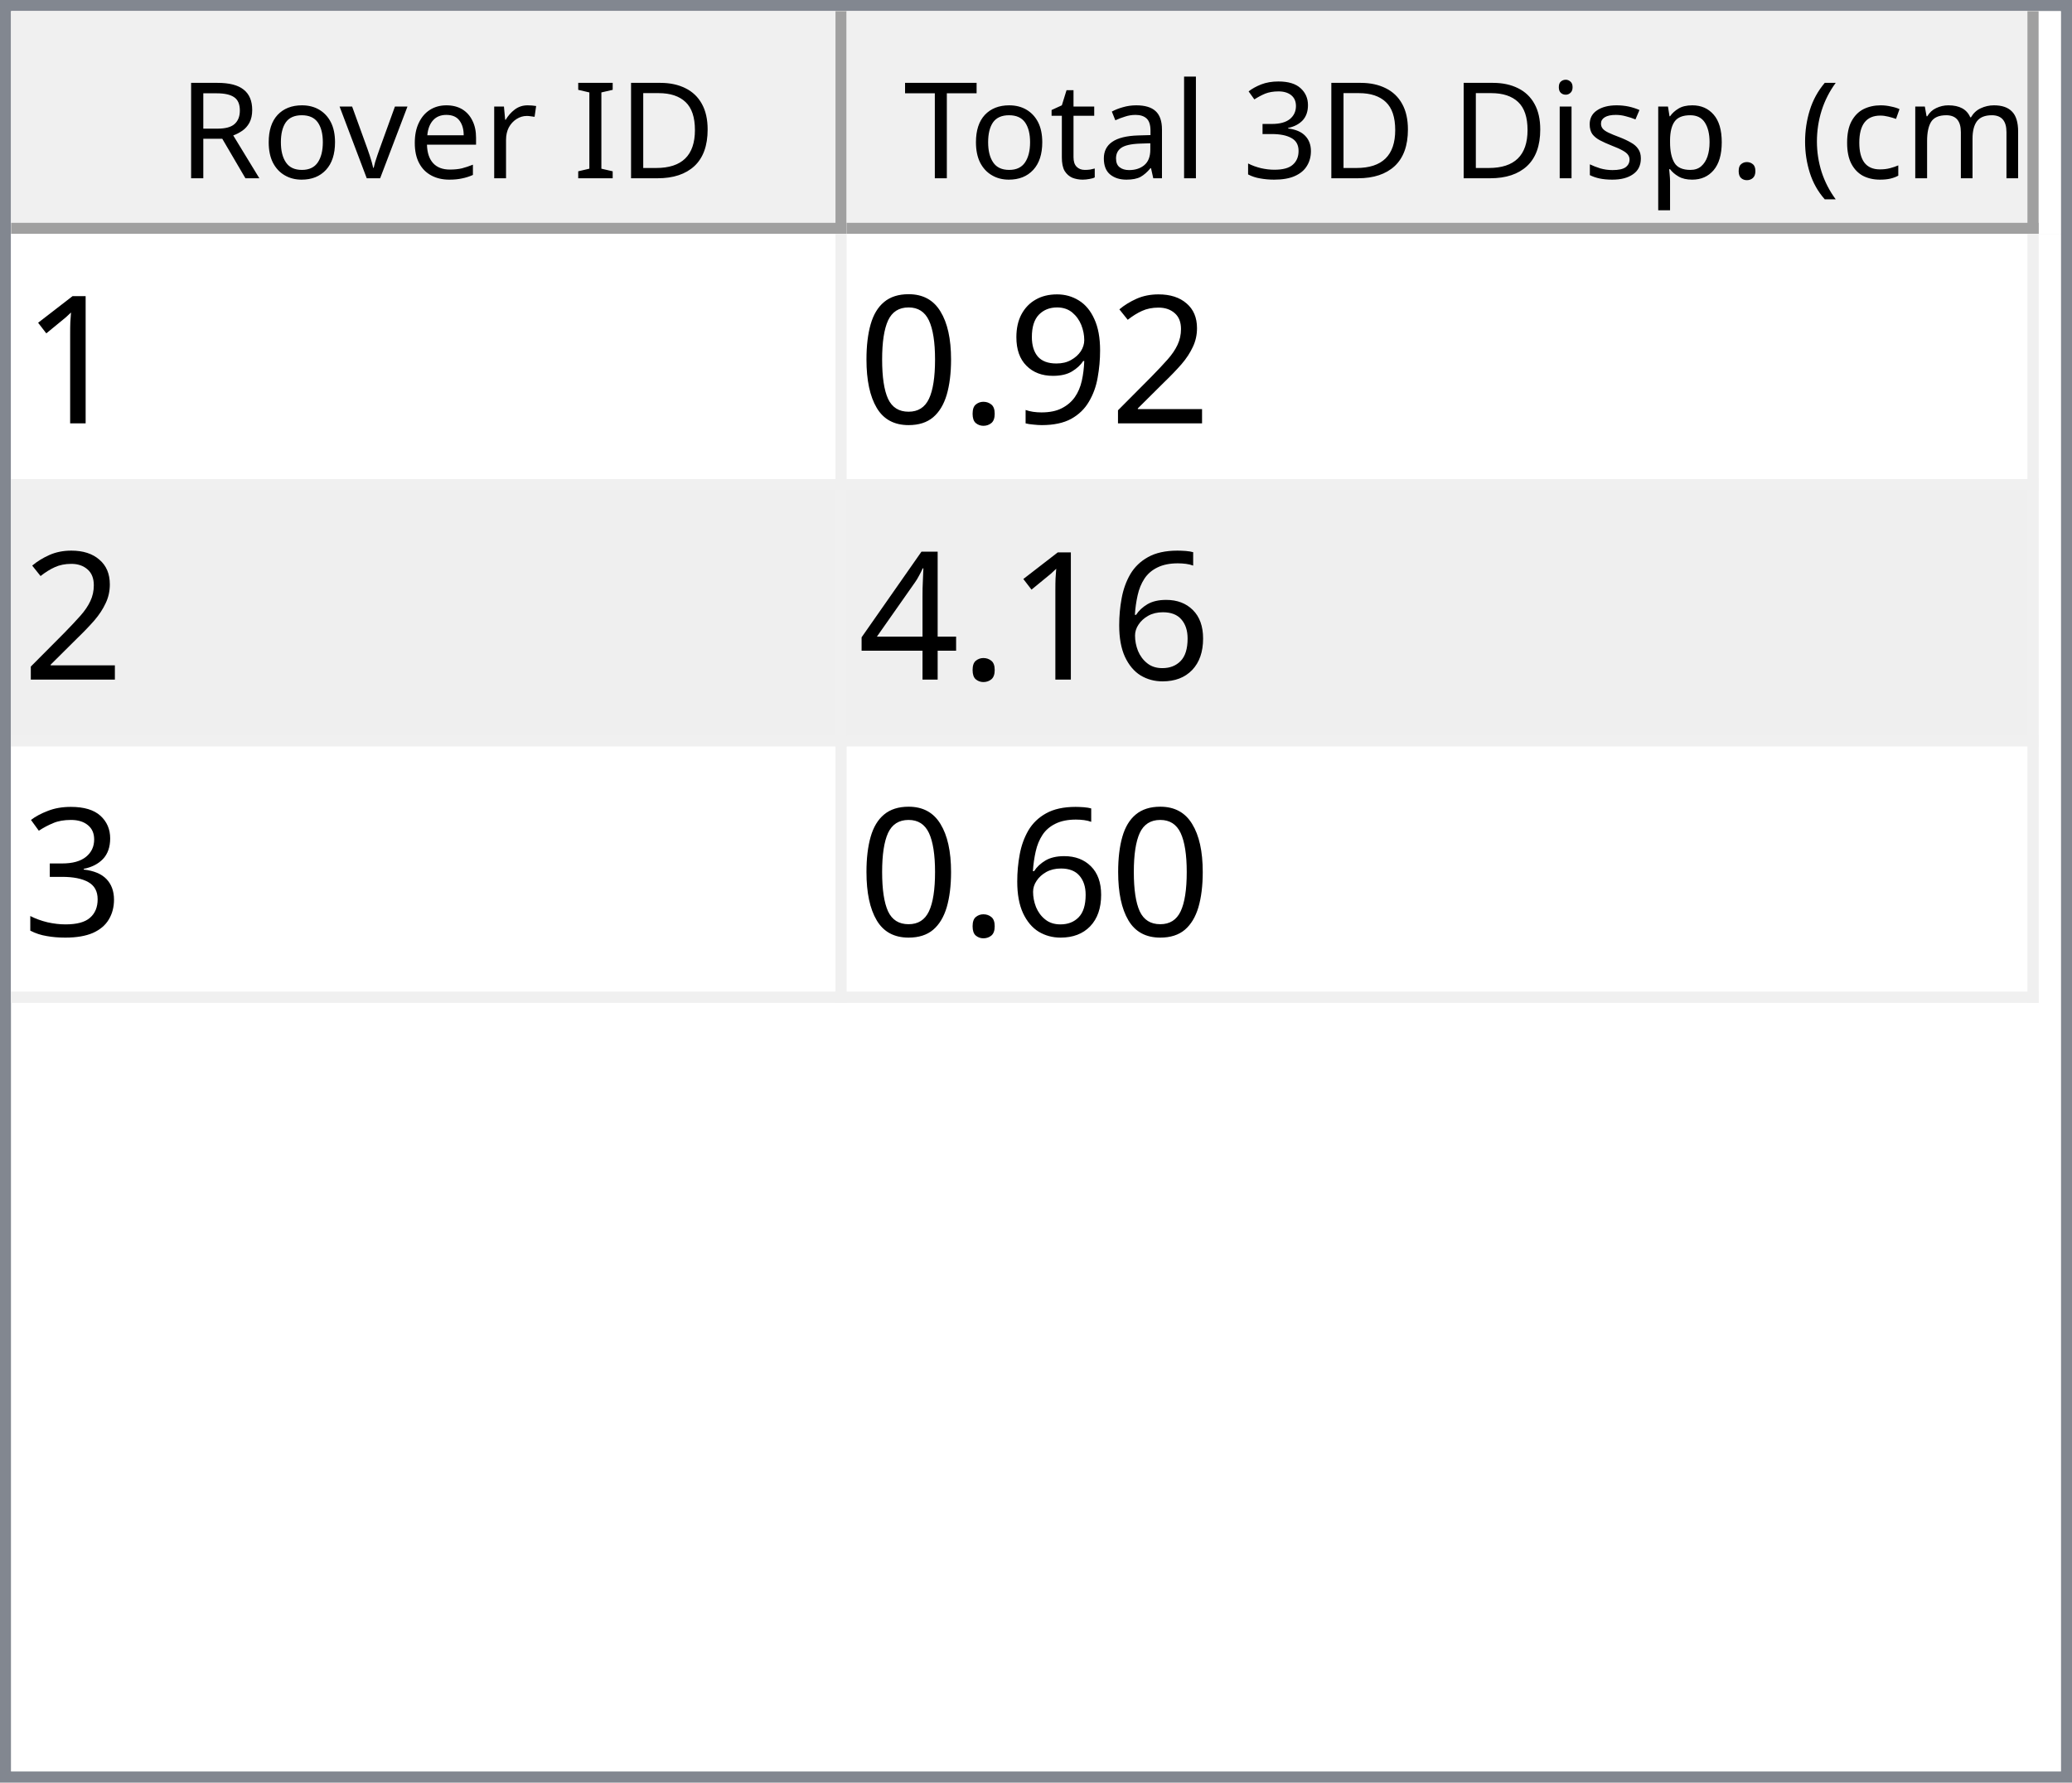
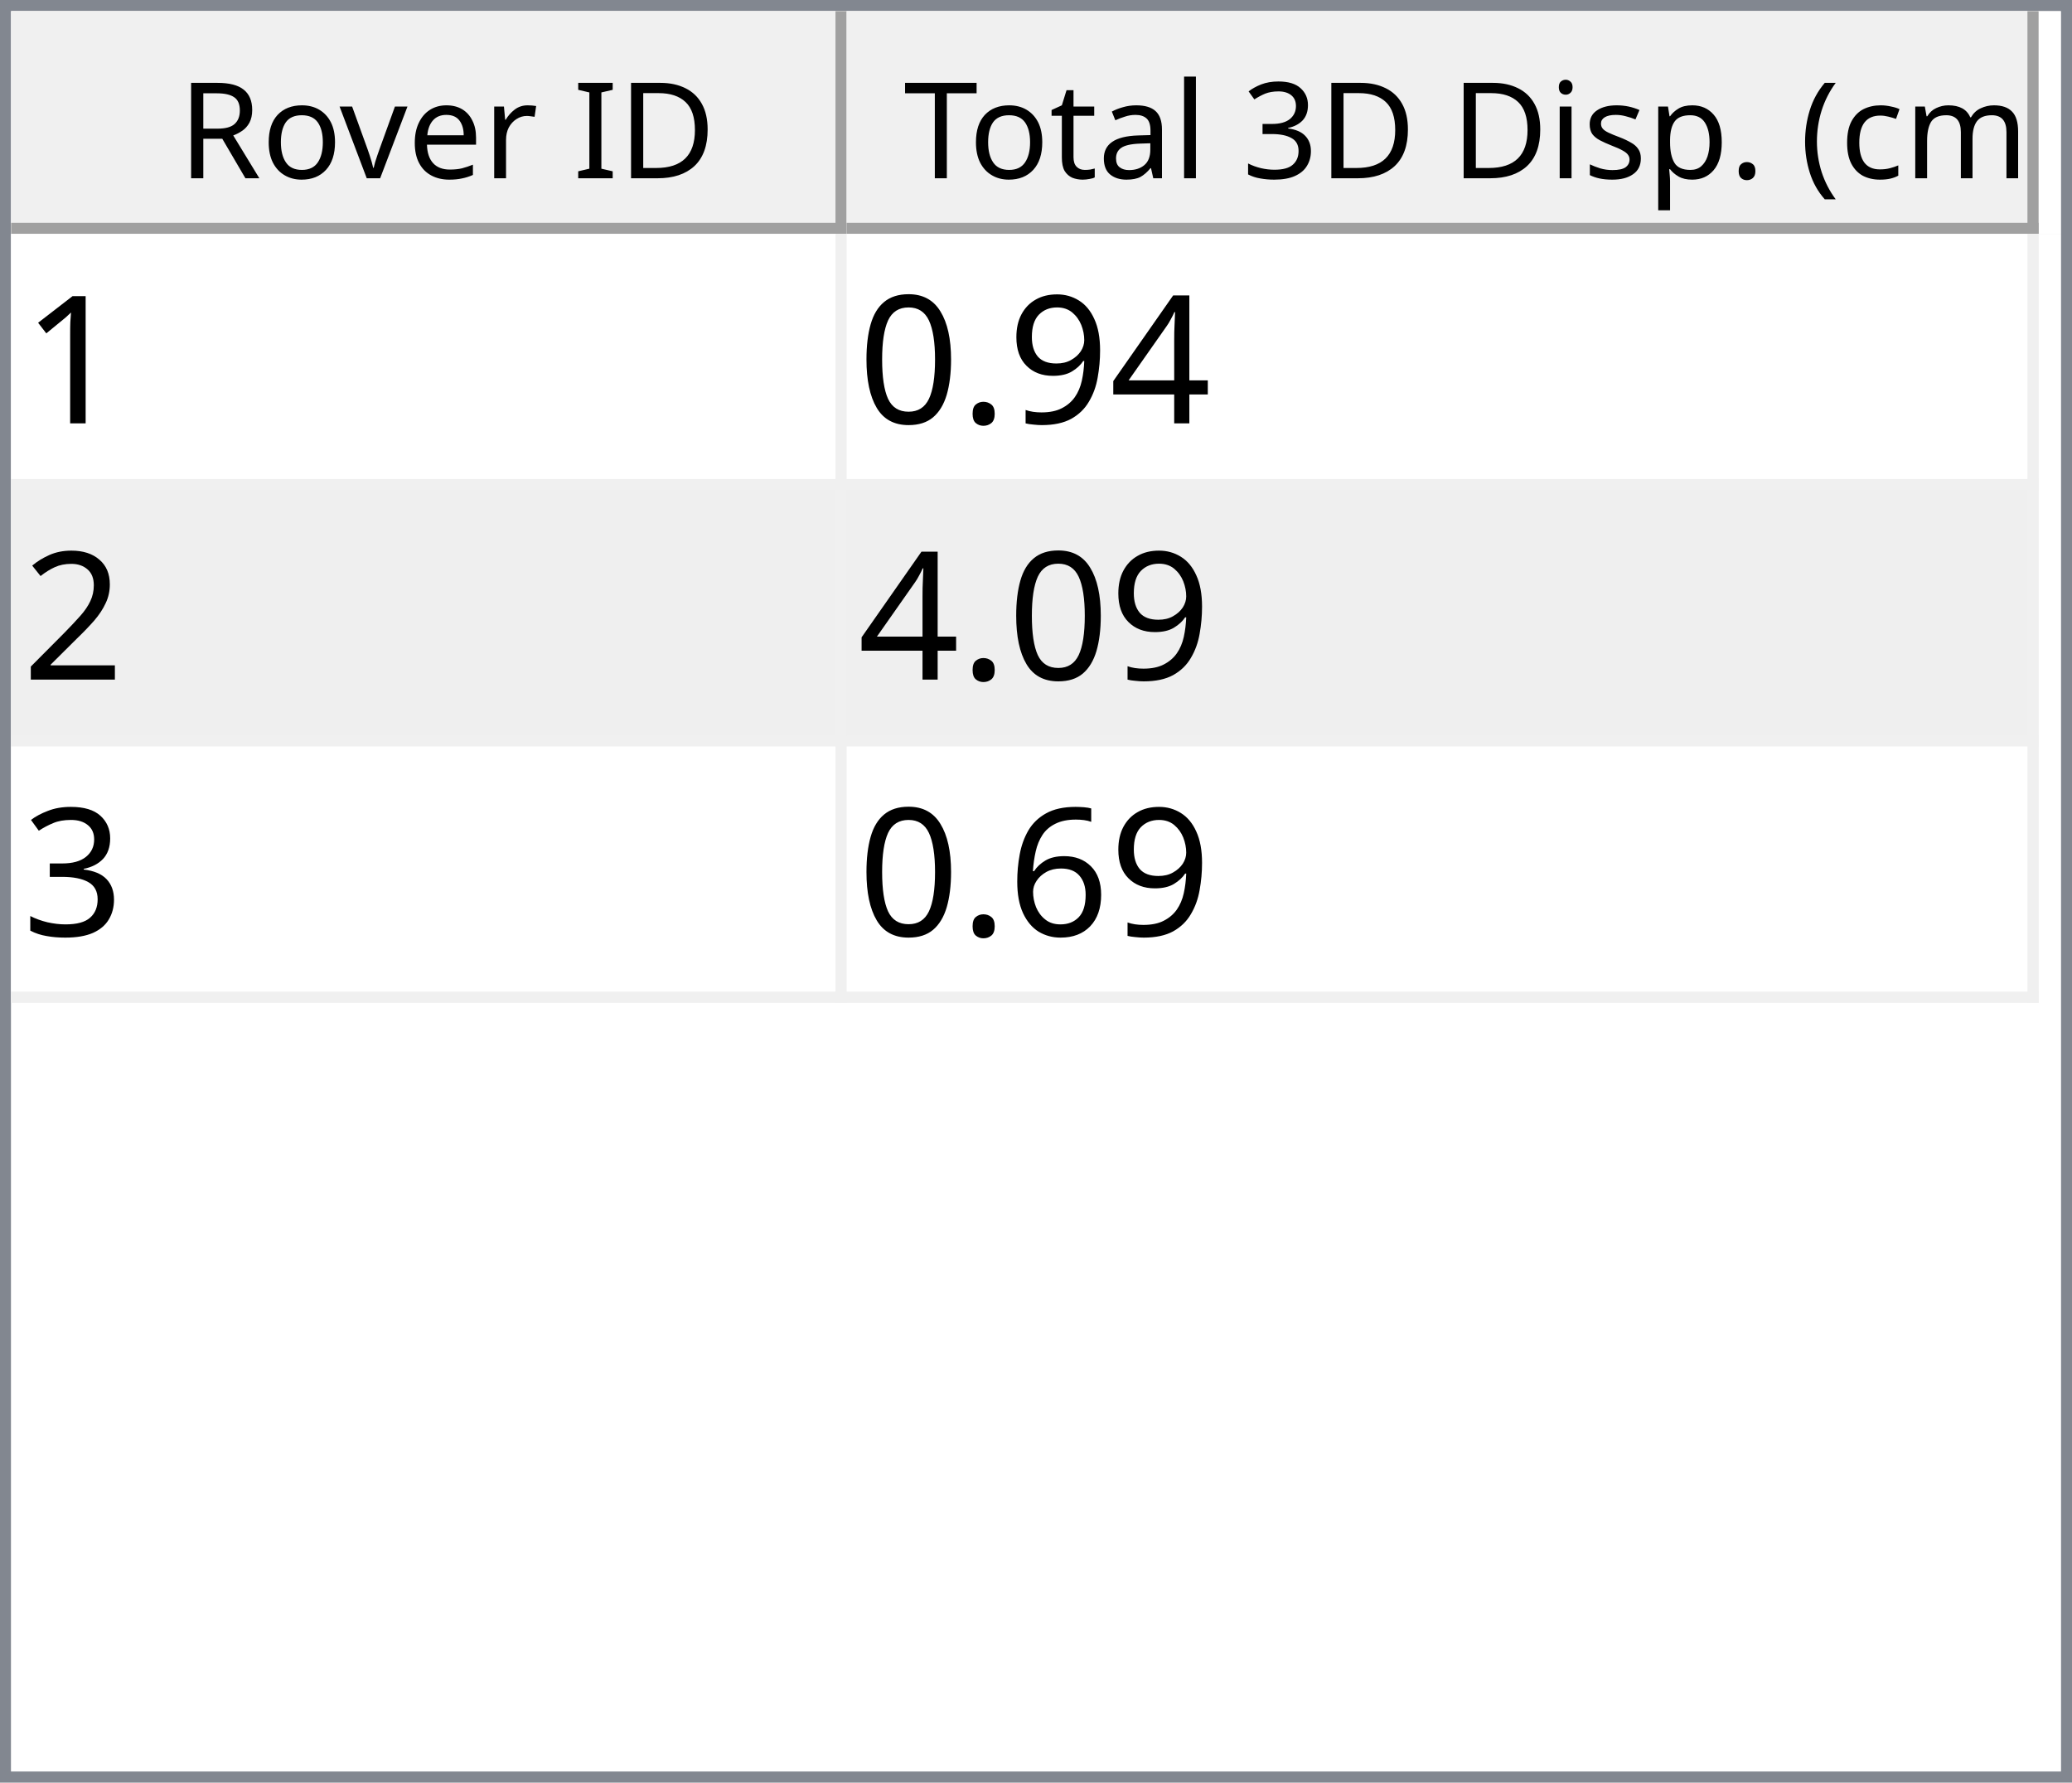
<svg xmlns="http://www.w3.org/2000/svg" style="fill-opacity:1; color-rendering:auto; color-interpolation:auto; text-rendering:auto; stroke:black; stroke-linecap:square; stroke-miterlimit:10; shape-rendering:auto; stroke-opacity:1; fill:black; stroke-dasharray:none; font-weight:normal; stroke-width:1; font-family:'Dialog'; font-style:normal; stroke-linejoin:miter; font-size:12px; stroke-dashoffset:0; image-rendering:auto;" width="186" height="160">
  <defs id="genericDefs" />
  <g>
    <defs id="defs1">
      <clipPath clipPathUnits="userSpaceOnUse" id="clipPath1">
        <path d="M0 0 L186 0 L186 160 L0 160 L0 0 Z" />
      </clipPath>
      <clipPath clipPathUnits="userSpaceOnUse" id="clipPath2">
        <path d="M0 0 L0 160 L186 160 L186 0 Z" />
      </clipPath>
      <clipPath clipPathUnits="userSpaceOnUse" id="clipPath3">
        <path d="M0 0 L0 20 L184 20 L184 0 Z" />
      </clipPath>
      <clipPath clipPathUnits="userSpaceOnUse" id="clipPath4">
        <path d="M0 0 L0 20 L75 20 L75 0 Z" />
      </clipPath>
      <clipPath clipPathUnits="userSpaceOnUse" id="clipPath5">
        <path d="M1 1 L1 19 L74 19 L74 1 Z" />
      </clipPath>
      <clipPath clipPathUnits="userSpaceOnUse" id="clipPath6">
        <path d="M0 0 L0 18 L73 18 L73 0 Z" />
      </clipPath>
      <clipPath clipPathUnits="userSpaceOnUse" id="clipPath7">
        <path d="M-0.5 -0.5 L-0.5 19.5 L74.5 19.5 L74.5 -0.5 Z" />
      </clipPath>
      <clipPath clipPathUnits="userSpaceOnUse" id="clipPath8">
        <path d="M0 0 L0 20 L107 20 L107 0 Z" />
      </clipPath>
      <clipPath clipPathUnits="userSpaceOnUse" id="clipPath9">
        <path d="M1 1 L1 19 L106 19 L106 1 Z" />
      </clipPath>
      <clipPath clipPathUnits="userSpaceOnUse" id="clipPath10">
        <path d="M0 0 L0 18 L105 18 L105 0 Z" />
      </clipPath>
      <clipPath clipPathUnits="userSpaceOnUse" id="clipPath11">
        <path d="M-0.5 -0.5 L-0.5 19.5 L106.5 19.5 L106.5 -0.5 Z" />
      </clipPath>
      <clipPath clipPathUnits="userSpaceOnUse" id="clipPath12">
        <path d="M0 0 L0 138 L184 138 L184 0 Z" />
      </clipPath>
      <clipPath clipPathUnits="userSpaceOnUse" id="clipPath13">
        <path d="M0 0 L0 69 L182 69 L182 0 Z" />
      </clipPath>
      <clipPath clipPathUnits="userSpaceOnUse" id="clipPath14">
        <path d="M-0.5 -0.5 L-0.5 68.5 L181.5 68.5 L181.5 -0.5 Z" />
      </clipPath>
      <clipPath clipPathUnits="userSpaceOnUse" id="clipPath15">
        <path d="M0 0 L0 22 L74 22 L74 0 Z" />
      </clipPath>
      <clipPath clipPathUnits="userSpaceOnUse" id="clipPath16">
        <path d="M0 0 L0 22 L106 22 L106 0 Z" />
      </clipPath>
      <font horiz-adv-x="64.551" id="font1">
        <font-face ascent="107.91" descent="25.098" units-per-em="100" style="font-style:normal; font-family:Segoe UI; font-weight:normal;" />
        <missing-glyph horiz-adv-x="64.551" d="M8.109 0 L8.109 68.266 L56.453 68.266 L56.453 0 L8.109 0 ZM15.328 7.234 L49.219 7.234 L49.219 61.031 L15.328 61.031 L15.328 7.234 Z" />
        <glyph unicode="D" horiz-adv-x="70.117" d="M9.188 0 L9.188 70.016 L28.516 70.016 Q65.531 70.016 65.531 35.891 Q65.531 19.672 55.25 9.836 Q44.969 0 27.734 0 L9.188 0 ZM17.391 62.594 L17.391 7.422 L27.828 7.422 Q41.609 7.422 49.273 14.797 Q56.938 22.172 56.938 35.688 Q56.938 62.594 28.328 62.594 L17.391 62.594 Z" />
        <glyph unicode="I" horiz-adv-x="26.611" d="M17.391 0 L9.188 0 L9.188 70.016 L17.391 70.016 L17.391 0 Z" />
        <glyph unicode=" " horiz-adv-x="27.393" d="" />
        <glyph unicode="r" horiz-adv-x="34.766" d="M34.188 41.891 Q32.078 43.5 28.125 43.5 Q23 43.5 19.555 38.672 Q16.109 33.844 16.109 25.484 L16.109 0 L8.109 0 L8.109 50 L16.109 50 L16.109 39.703 L16.312 39.703 Q18.016 44.969 21.531 47.922 Q25.047 50.875 29.391 50.875 Q32.516 50.875 34.188 50.203 L34.188 41.891 Z" />
        <glyph unicode="e" horiz-adv-x="52.295" d="M48.297 23 L12.984 23 Q13.188 14.656 17.484 10.109 Q21.781 5.562 29.297 5.562 Q37.75 5.562 44.828 11.141 L44.828 3.609 Q38.234 -1.172 27.391 -1.172 Q16.797 -1.172 10.742 5.641 Q4.688 12.453 4.688 24.812 Q4.688 36.469 11.305 43.82 Q17.922 51.172 27.734 51.172 Q37.547 51.172 42.922 44.828 Q48.297 38.484 48.297 27.203 L48.297 23 ZM40.094 29.781 Q40.047 36.719 36.75 40.578 Q33.453 44.438 27.594 44.438 Q21.922 44.438 17.969 40.383 Q14.016 36.328 13.094 29.781 L40.094 29.781 Z" />
        <glyph unicode="v" horiz-adv-x="47.9" d="M47.406 50 L27.484 0 L19.625 0 L0.688 50 L9.469 50 L22.172 13.672 Q23.578 9.672 23.922 6.688 L24.125 6.688 Q24.609 10.453 25.688 13.484 L38.969 50 L47.406 50 Z" />
        <glyph unicode="o" horiz-adv-x="58.594" d="M29 -1.172 Q17.922 -1.172 11.305 5.836 Q4.688 12.844 4.688 24.422 Q4.688 37.016 11.57 44.094 Q18.453 51.172 30.172 51.172 Q41.359 51.172 47.633 44.289 Q53.906 37.406 53.906 25.203 Q53.906 13.234 47.141 6.031 Q40.375 -1.172 29 -1.172 ZM29.594 44.438 Q21.875 44.438 17.383 39.188 Q12.891 33.938 12.891 24.703 Q12.891 15.828 17.43 10.695 Q21.969 5.562 29.594 5.562 Q37.359 5.562 41.531 10.594 Q45.703 15.625 45.703 24.906 Q45.703 34.281 41.531 39.359 Q37.359 44.438 29.594 44.438 Z" />
        <glyph unicode="R" horiz-adv-x="59.814" d="M59.375 0 L49.609 0 L37.891 19.625 Q36.281 22.359 34.766 24.289 Q33.25 26.219 31.664 27.438 Q30.078 28.656 28.25 29.219 Q26.422 29.781 24.125 29.781 L17.391 29.781 L17.391 0 L9.188 0 L9.188 70.016 L30.078 70.016 Q34.672 70.016 38.555 68.867 Q42.438 67.719 45.289 65.375 Q48.141 63.031 49.758 59.547 Q51.375 56.062 51.375 51.375 Q51.375 47.703 50.273 44.656 Q49.172 41.609 47.148 39.211 Q45.125 36.812 42.266 35.133 Q39.406 33.453 35.844 32.516 L35.844 32.328 Q37.594 31.547 38.891 30.547 Q40.188 29.547 41.359 28.18 Q42.531 26.812 43.68 25.078 Q44.828 23.344 46.234 21.047 L59.375 0 ZM17.391 62.594 L17.391 37.203 L28.516 37.203 Q31.594 37.203 34.203 38.133 Q36.812 39.062 38.719 40.797 Q40.625 42.531 41.703 45.047 Q42.781 47.562 42.781 50.688 Q42.781 56.297 39.141 59.445 Q35.5 62.594 28.609 62.594 L17.391 62.594 Z" />
        <glyph unicode=")" horiz-adv-x="30.176" d="M8.297 -15.922 L1.172 -15.922 Q16.406 2.344 16.406 26.812 Q16.406 51.469 1.078 70.016 L8.297 70.016 Q23.531 52.156 23.531 26.703 Q23.531 1.375 8.297 -15.922 Z" />
        <glyph unicode="m" horiz-adv-x="86.133" d="M79.109 0 L71.094 0 L71.094 28.719 Q71.094 37.016 68.531 40.727 Q65.969 44.438 59.906 44.438 Q54.781 44.438 51.195 39.75 Q47.609 35.062 47.609 28.516 L47.609 0 L39.594 0 L39.594 29.688 Q39.594 44.438 28.219 44.438 Q22.953 44.438 19.531 40.016 Q16.109 35.594 16.109 28.516 L16.109 0 L8.109 0 L8.109 50 L16.109 50 L16.109 42.094 L16.312 42.094 Q21.625 51.172 31.844 51.172 Q36.969 51.172 40.773 48.312 Q44.578 45.453 46 40.828 Q51.562 51.172 62.594 51.172 Q79.109 51.172 79.109 30.812 L79.109 0 Z" />
        <glyph unicode="c" horiz-adv-x="46.191" d="M42.188 2.297 Q36.422 -1.172 28.516 -1.172 Q17.828 -1.172 11.258 5.789 Q4.688 12.75 4.688 23.828 Q4.688 36.188 11.766 43.68 Q18.844 51.172 30.672 51.172 Q37.25 51.172 42.281 48.734 L42.281 40.531 Q36.719 44.438 30.375 44.438 Q22.703 44.438 17.797 38.945 Q12.891 33.453 12.891 24.516 Q12.891 15.719 17.508 10.641 Q22.125 5.562 29.891 5.562 Q36.422 5.562 42.188 9.906 L42.188 2.297 Z" />
        <glyph unicode="(" horiz-adv-x="30.176" d="M29.109 -15.922 L21.969 -15.922 Q6.844 1.375 6.844 26.703 Q6.844 52.156 21.969 70.016 L29.203 70.016 Q13.875 51.469 13.875 26.812 Q13.875 2.344 29.109 -15.922 Z" />
        <glyph unicode="." horiz-adv-x="21.68" d="M10.891 -1.078 Q8.641 -1.078 7.055 0.539 Q5.469 2.156 5.469 4.391 Q5.469 6.641 7.055 8.273 Q8.641 9.906 10.891 9.906 Q13.188 9.906 14.797 8.273 Q16.406 6.641 16.406 4.391 Q16.406 2.156 14.797 0.539 Q13.188 -1.078 10.891 -1.078 Z" />
        <glyph unicode="p" horiz-adv-x="58.789" d="M16.312 7.234 L16.109 7.234 L16.109 -23 L8.109 -23 L8.109 50 L16.109 50 L16.109 41.219 L16.312 41.219 Q22.219 51.172 33.594 51.172 Q43.266 51.172 48.688 44.461 Q54.109 37.75 54.109 26.469 Q54.109 13.922 48 6.375 Q41.891 -1.172 31.297 -1.172 Q21.578 -1.172 16.312 7.234 ZM16.109 27.391 L16.109 20.406 Q16.109 14.203 20.141 9.883 Q24.172 5.562 30.375 5.562 Q37.641 5.562 41.773 11.133 Q45.906 16.703 45.906 26.609 Q45.906 34.969 42.047 39.703 Q38.188 44.438 31.594 44.438 Q24.609 44.438 20.359 39.578 Q16.109 34.719 16.109 27.391 Z" />
        <glyph unicode="s" horiz-adv-x="42.432" d="M5.078 1.812 L5.078 10.406 Q11.625 5.562 19.484 5.562 Q30.031 5.562 30.031 12.594 Q30.031 14.594 29.125 15.992 Q28.219 17.391 26.68 18.461 Q25.141 19.531 23.07 20.383 Q21 21.234 18.609 22.172 Q15.281 23.484 12.766 24.828 Q10.25 26.172 8.57 27.859 Q6.891 29.547 6.031 31.695 Q5.172 33.844 5.172 36.719 Q5.172 40.234 6.789 42.945 Q8.406 45.656 11.086 47.484 Q13.766 49.312 17.211 50.242 Q20.656 51.172 24.312 51.172 Q30.812 51.172 35.938 48.922 L35.938 40.828 Q30.422 44.438 23.25 44.438 Q21 44.438 19.195 43.922 Q17.391 43.406 16.094 42.477 Q14.797 41.547 14.086 40.258 Q13.375 38.969 13.375 37.406 Q13.375 35.453 14.086 34.133 Q14.797 32.812 16.164 31.789 Q17.531 30.766 19.484 29.938 Q21.438 29.109 23.922 28.125 Q27.25 26.859 29.883 25.516 Q32.516 24.172 34.375 22.484 Q36.234 20.797 37.234 18.602 Q38.234 16.406 38.234 13.375 Q38.234 9.672 36.602 6.938 Q34.969 4.203 32.234 2.398 Q29.5 0.594 25.93 -0.289 Q22.359 -1.172 18.453 -1.172 Q10.75 -1.172 5.078 1.812 Z" />
        <glyph unicode="i" horiz-adv-x="24.219" d="M12.203 62.703 Q10.062 62.703 8.547 64.164 Q7.031 65.625 7.031 67.875 Q7.031 70.125 8.547 71.609 Q10.062 73.094 12.203 73.094 Q14.406 73.094 15.945 71.609 Q17.484 70.125 17.484 67.875 Q17.484 65.719 15.945 64.211 Q14.406 62.703 12.203 62.703 ZM16.109 0 L8.109 0 L8.109 50 L16.109 50 L16.109 0 Z" />
        <glyph unicode="3" horiz-adv-x="53.906" d="M46.531 19.828 Q46.531 15.094 44.75 11.211 Q42.969 7.328 39.719 4.57 Q36.469 1.812 31.93 0.297 Q27.391 -1.219 21.922 -1.219 Q11.922 -1.219 6 2.594 L6 11.188 Q13.094 5.609 22.219 5.609 Q25.875 5.609 28.828 6.539 Q31.781 7.469 33.906 9.227 Q36.031 10.984 37.18 13.477 Q38.328 15.969 38.328 19.094 Q38.328 32.812 18.797 32.812 L12.984 32.812 L12.984 39.594 L18.5 39.594 Q35.797 39.594 35.797 52.484 Q35.797 64.406 22.609 64.406 Q15.188 64.406 8.688 59.422 L8.688 67.188 Q15.375 71.188 24.609 71.188 Q29 71.188 32.57 69.969 Q36.141 68.75 38.68 66.555 Q41.219 64.359 42.609 61.281 Q44 58.203 44 54.5 Q44 40.672 30.031 36.719 L30.031 36.531 Q33.594 36.141 36.625 34.797 Q39.656 33.453 41.852 31.305 Q44.047 29.156 45.289 26.25 Q46.531 23.344 46.531 19.828 Z" />
        <glyph unicode="l" horiz-adv-x="24.219" d="M16.109 0 L8.109 0 L8.109 74.031 L16.109 74.031 L16.109 0 Z" />
        <glyph unicode="a" horiz-adv-x="50.879" d="M43.891 0 L35.891 0 L35.891 7.812 L35.688 7.812 Q30.469 -1.172 20.312 -1.172 Q12.844 -1.172 8.617 2.781 Q4.391 6.734 4.391 13.281 Q4.391 27.297 20.906 29.594 L35.891 31.688 Q35.891 44.438 25.594 44.438 Q16.547 44.438 9.281 38.281 L9.281 46.484 Q16.656 51.172 26.266 51.172 Q43.891 51.172 43.891 32.516 L43.891 0 ZM35.891 25.297 L23.828 23.641 Q18.266 22.859 15.43 20.875 Q12.594 18.891 12.594 13.875 Q12.594 10.203 15.211 7.883 Q17.828 5.562 22.172 5.562 Q28.125 5.562 32.008 9.742 Q35.891 13.922 35.891 20.312 L35.891 25.297 Z" />
        <glyph unicode="t" horiz-adv-x="33.887" d="M31.297 0.484 Q28.469 -1.078 23.828 -1.078 Q10.688 -1.078 10.688 13.578 L10.688 43.172 L2.094 43.172 L2.094 50 L10.688 50 L10.688 62.203 L18.703 64.797 L18.703 50 L31.297 50 L31.297 43.172 L18.703 43.172 L18.703 14.984 Q18.703 9.969 20.414 7.82 Q22.125 5.672 26.078 5.672 Q29.109 5.672 31.297 7.328 L31.297 0.484 Z" />
        <glyph unicode="T" horiz-adv-x="52.393" d="M50.594 62.594 L30.375 62.594 L30.375 0 L22.172 0 L22.172 62.594 L2 62.594 L2 70.016 L50.594 70.016 L50.594 62.594 Z" />
      </font>
      <font horiz-adv-x="75.0" id="font2">
        <font-face ascent="100.537" descent="21.973" units-per-em="100" style="font-style:normal; font-family:sans-serif; font-weight:normal;" />
        <missing-glyph horiz-adv-x="75.0" d="M12.5 0 L12.5 62.5 L62.5 62.5 L62.5 0 L12.5 0 ZM14.062 1.562 L60.938 1.562 L60.938 60.938 L14.062 60.938 L14.062 1.562 Z" />
        <glyph unicode="1" horiz-adv-x="55.615" d="M37.25 0 L28.469 0 L28.469 56 Q25.297 52.984 20.141 49.953 Q14.984 46.922 10.891 45.406 L10.891 53.906 Q18.266 57.375 23.781 62.305 Q29.297 67.234 31.594 71.875 L37.25 71.875 L37.25 0 Z" />
-         <glyph unicode="2" horiz-adv-x="55.615" d="M50.344 8.453 L50.344 0 L3.031 0 Q2.938 3.172 4.047 6.109 Q5.859 10.938 9.836 15.625 Q13.812 20.312 21.344 26.469 Q33.016 36.031 37.117 41.625 Q41.219 47.219 41.219 52.203 Q41.219 57.422 37.477 61.008 Q33.734 64.594 27.734 64.594 Q21.391 64.594 17.578 60.789 Q13.766 56.984 13.719 50.25 L4.688 51.172 Q5.609 61.281 11.664 66.578 Q17.719 71.875 27.938 71.875 Q38.234 71.875 44.242 66.164 Q50.25 60.453 50.25 52 Q50.25 47.703 48.492 43.555 Q46.734 39.406 42.656 34.812 Q38.578 30.219 29.109 22.219 Q21.188 15.578 18.945 13.211 Q16.703 10.844 15.234 8.453 L50.344 8.453 Z" />
+         <glyph unicode="4" horiz-adv-x="55.615" d="M32.328 0 L32.328 17.141 L1.266 17.141 L1.266 25.203 L33.938 71.578 L41.109 71.578 L41.109 25.203 L50.781 25.203 L50.781 17.141 L41.109 17.141 L41.109 0 L32.328 0 ZM32.328 25.203 L32.328 57.469 L9.906 25.203 L32.328 25.203 Z" />
        <glyph unicode="9" horiz-adv-x="55.615" d="M5.469 16.547 L13.922 17.328 Q14.984 11.375 18.016 8.688 Q21.047 6 25.781 6 Q29.828 6 32.883 7.859 Q35.938 9.719 37.891 12.82 Q39.844 15.922 41.164 21.195 Q42.484 26.469 42.484 31.938 Q42.484 32.516 42.438 33.688 Q39.797 29.5 35.234 26.883 Q30.672 24.266 25.344 24.266 Q16.453 24.266 10.305 30.711 Q4.156 37.156 4.156 47.703 Q4.156 58.594 10.578 65.234 Q17 71.875 26.656 71.875 Q33.641 71.875 39.43 68.117 Q45.219 64.359 48.219 57.398 Q51.219 50.438 51.219 37.25 Q51.219 23.531 48.242 15.406 Q45.266 7.281 39.383 3.031 Q33.5 -1.219 25.594 -1.219 Q17.188 -1.219 11.867 3.445 Q6.547 8.109 5.469 16.547 ZM41.453 48.141 Q41.453 55.719 37.43 60.156 Q33.406 64.594 27.734 64.594 Q21.875 64.594 17.531 59.812 Q13.188 55.031 13.188 47.406 Q13.188 40.578 17.312 36.305 Q21.438 32.031 27.484 32.031 Q33.594 32.031 37.523 36.305 Q41.453 40.578 41.453 48.141 Z" />
        <glyph unicode="." horiz-adv-x="27.783" d="M9.078 0 L9.078 10.016 L19.094 10.016 L19.094 0 L9.078 0 Z" />
        <glyph unicode="0" horiz-adv-x="55.615" d="M4.156 35.297 Q4.156 48 6.766 55.742 Q9.375 63.484 14.523 67.68 Q19.672 71.875 27.484 71.875 Q33.25 71.875 37.594 69.555 Q41.938 67.234 44.773 62.867 Q47.609 58.5 49.219 52.227 Q50.828 45.953 50.828 35.297 Q50.828 22.703 48.242 14.969 Q45.656 7.234 40.508 3.008 Q35.359 -1.219 27.484 -1.219 Q17.141 -1.219 11.234 6.203 Q4.156 15.141 4.156 35.297 ZM13.188 35.297 Q13.188 17.672 17.312 11.836 Q21.438 6 27.484 6 Q33.547 6 37.672 11.859 Q41.797 17.719 41.797 35.297 Q41.797 52.984 37.672 58.789 Q33.547 64.594 27.391 64.594 Q21.344 64.594 17.719 59.469 Q13.188 52.938 13.188 35.297 Z" />
+         <glyph unicode="2" horiz-adv-x="55.615" d="M50.344 8.453 L50.344 0 L3.031 0 Q2.938 3.172 4.047 6.109 Q5.859 10.938 9.836 15.625 Q13.812 20.312 21.344 26.469 Q33.016 36.031 37.117 41.625 Q41.219 47.219 41.219 52.203 Q41.219 57.422 37.477 61.008 Q33.734 64.594 27.734 64.594 Q21.391 64.594 17.578 60.789 Q13.766 56.984 13.719 50.25 L4.688 51.172 Q5.609 61.281 11.664 66.578 Q17.719 71.875 27.938 71.875 Q38.234 71.875 44.242 66.164 Q50.25 60.453 50.25 52 Q50.25 47.703 48.492 43.555 Q46.734 39.406 42.656 34.812 Q38.578 30.219 29.109 22.219 Q21.188 15.578 18.945 13.211 Q16.703 10.844 15.234 8.453 L50.344 8.453 Z" />
+         <glyph unicode="3" horiz-adv-x="55.615" d="M4.203 18.891 L12.984 20.062 Q14.5 12.594 18.141 9.297 Q21.781 6 27 6 Q33.203 6 37.477 10.297 Q41.75 14.594 41.75 20.953 Q41.75 27 37.797 30.93 Q33.844 34.859 27.734 34.859 Q25.25 34.859 21.531 33.891 L22.516 41.609 Q23.391 41.5 23.922 41.5 Q29.547 41.5 34.039 44.43 Q38.531 47.359 38.531 53.469 Q38.531 58.297 35.258 61.477 Q31.984 64.656 26.812 64.656 Q21.688 64.656 18.266 61.43 Q14.844 58.203 13.875 51.766 L5.078 53.328 Q6.688 62.156 12.398 67.016 Q18.109 71.875 26.609 71.875 Q32.469 71.875 37.398 69.359 Q42.328 66.844 44.945 62.5 Q47.562 58.156 47.562 53.266 Q47.562 48.641 45.07 44.828 Q42.578 41.016 37.703 38.766 Q44.047 37.312 47.562 32.695 Q51.078 28.078 51.078 21.141 Q51.078 11.766 44.242 5.25 Q37.406 -1.266 26.953 -1.266 Q17.531 -1.266 11.305 4.352 Q5.078 9.969 4.203 18.891 Z" />
        <glyph unicode="6" horiz-adv-x="55.615" d="M49.75 54.047 L41.016 53.375 Q39.844 58.547 37.703 60.891 Q34.125 64.656 28.906 64.656 Q24.703 64.656 21.531 62.312 Q17.391 59.281 14.992 53.469 Q12.594 47.656 12.5 36.922 Q15.672 41.75 20.266 44.094 Q24.859 46.438 29.891 46.438 Q38.672 46.438 44.852 39.969 Q51.031 33.5 51.031 23.25 Q51.031 16.5 48.125 10.719 Q45.219 4.938 40.141 1.859 Q35.062 -1.219 28.609 -1.219 Q17.625 -1.219 10.695 6.859 Q3.766 14.938 3.766 33.5 Q3.766 54.25 11.422 63.672 Q18.109 71.875 29.438 71.875 Q37.891 71.875 43.289 67.141 Q48.688 62.406 49.75 54.047 ZM13.875 23.188 Q13.875 18.656 15.797 14.508 Q17.719 10.359 21.188 8.18 Q24.656 6 28.469 6 Q34.031 6 38.039 10.492 Q42.047 14.984 42.047 22.703 Q42.047 30.125 38.086 34.398 Q34.125 38.672 28.125 38.672 Q22.172 38.672 18.023 34.398 Q13.875 30.125 13.875 23.188 Z" />
-         <glyph unicode="4" horiz-adv-x="55.615" d="M32.328 0 L32.328 17.141 L1.266 17.141 L1.266 25.203 L33.938 71.578 L41.109 71.578 L41.109 25.203 L50.781 25.203 L50.781 17.141 L41.109 17.141 L41.109 0 L32.328 0 ZM32.328 25.203 L32.328 57.469 L9.906 25.203 L32.328 25.203 Z" />
-         <glyph unicode="3" horiz-adv-x="55.615" d="M4.203 18.891 L12.984 20.062 Q14.5 12.594 18.141 9.297 Q21.781 6 27 6 Q33.203 6 37.477 10.297 Q41.75 14.594 41.75 20.953 Q41.75 27 37.797 30.93 Q33.844 34.859 27.734 34.859 Q25.25 34.859 21.531 33.891 L22.516 41.609 Q23.391 41.5 23.922 41.5 Q29.547 41.5 34.039 44.43 Q38.531 47.359 38.531 53.469 Q38.531 58.297 35.258 61.477 Q31.984 64.656 26.812 64.656 Q21.688 64.656 18.266 61.43 Q14.844 58.203 13.875 51.766 L5.078 53.328 Q6.688 62.156 12.398 67.016 Q18.109 71.875 26.609 71.875 Q32.469 71.875 37.398 69.359 Q42.328 66.844 44.945 62.5 Q47.562 58.156 47.562 53.266 Q47.562 48.641 45.07 44.828 Q42.578 41.016 37.703 38.766 Q44.047 37.312 47.562 32.695 Q51.078 28.078 51.078 21.141 Q51.078 11.766 44.242 5.25 Q37.406 -1.266 26.953 -1.266 Q17.531 -1.266 11.305 4.352 Q5.078 9.969 4.203 18.891 Z" />
      </font>
    </defs>
    <g style="fill:white; stroke:white;">
      <rect x="0" y="0" width="186" style="clip-path:url(#clipPath1); stroke:none;" height="160" />
    </g>
    <g style="fill:white; text-rendering:optimizeSpeed; color-rendering:optimizeSpeed; image-rendering:optimizeSpeed; shape-rendering:crispEdges; stroke:white; color-interpolation:sRGB;">
      <rect x="0" width="186" height="160" y="0" style="stroke:none;" />
      <path style="stroke:none;" d="M0 160 L186 160 L186 0 L0 0 Z" />
    </g>
    <g style="fill:rgb(240,240,240); font-family:'Segoe UI'; stroke:rgb(240,240,240);">
      <rect x="0" y="0" width="186" style="clip-path:url(#clipPath2); stroke:none;" height="160" />
    </g>
    <g style="fill:rgb(130,135,144); font-family:'Segoe UI'; stroke:rgb(130,135,144);">
      <path d="M0 0 L186 0 L186 160 L0 160 L0 0 ZM1 1 L185 1 L185 159 L1 159 L1 1 Z" style="fill-rule:evenodd; clip-path:url(#clipPath2); stroke:none;" />
    </g>
    <g style="fill:white; font-family:'Segoe UI'; stroke:white;" transform="translate(1,1)">
      <rect x="0" y="0" width="184" style="clip-path:url(#clipPath3); stroke:none;" height="20" />
    </g>
    <g style="fill:rgb(240,240,240); font-family:'Segoe UI'; stroke:rgb(240,240,240);" transform="translate(1,1)">
      <rect x="0" y="0" width="75" style="clip-path:url(#clipPath4); stroke:none;" height="20" />
    </g>
    <g style="font-family:'Segoe UI';" transform="translate(2,2)">
      <text x="14" xml:space="preserve" y="14" style="clip-path:url(#clipPath6); stroke:none;">Rover ID</text>
    </g>
    <g style="fill:rgb(160,160,160); font-family:'Segoe UI'; stroke:rgb(160,160,160); stroke-linejoin:bevel;" transform="translate(1.5,1.5)">
      <line x1="74" x2="74" y1="0" style="fill:none; clip-path:url(#clipPath7);" y2="19" />
    </g>
    <g style="fill:rgb(160,160,160); font-family:'Segoe UI'; stroke:rgb(160,160,160); stroke-linejoin:bevel;" transform="matrix(1,0,0,1,1,1) translate(0.5,0.5)">
      <line x1="0" x2="74" y1="19" style="fill:none; clip-path:url(#clipPath7);" y2="19" />
    </g>
    <g style="fill:rgb(240,240,240); font-family:'Segoe UI'; stroke:rgb(240,240,240);" transform="translate(76,1)">
      <rect x="0" y="0" width="107" style="clip-path:url(#clipPath8); stroke:none;" height="20" />
    </g>
    <g style="font-family:'Segoe UI';" transform="translate(77,2)">
      <text x="1" xml:space="preserve" y="14" style="clip-path:url(#clipPath10); stroke:none;"> Total 3D Disp. (cm)</text>
    </g>
    <g style="fill:rgb(160,160,160); font-family:'Segoe UI'; stroke:rgb(160,160,160); stroke-linejoin:bevel;" transform="translate(76.5,1.5)">
      <line x1="106" x2="106" y1="0" style="fill:none; clip-path:url(#clipPath11);" y2="19" />
    </g>
    <g style="fill:rgb(160,160,160); font-family:'Segoe UI'; stroke:rgb(160,160,160); stroke-linejoin:bevel;" transform="matrix(1,0,0,1,76,1) translate(0.5,0.5)">
      <line x1="0" x2="106" y1="19" style="fill:none; clip-path:url(#clipPath11);" y2="19" />
    </g>
    <g style="fill:white; font-family:'Segoe UI'; stroke:white;" transform="translate(1,21)">
      <rect x="0" y="0" width="184" style="clip-path:url(#clipPath12); stroke:none;" height="138" />
    </g>
    <g style="fill:rgb(240,240,240); font-size:16px; font-family:sans-serif; stroke:rgb(240,240,240);" transform="translate(1,21)">
      <rect x="0" y="0" width="182" style="clip-path:url(#clipPath13); stroke:none;" height="69" />
      <line transform="translate(0.5,0.5)" x1="0" x2="181" y1="22" style="clip-path:url(#clipPath14); fill:none; stroke-linejoin:bevel;" y2="22" />
    </g>
    <g transform="matrix(1,0,0,1,1,21) translate(0.5,0.5)" style="fill:rgb(240,240,240); font-size:16px; font-family:sans-serif; stroke:rgb(240,240,240); stroke-linejoin:bevel;">
      <line x1="0" x2="181" y1="45" style="fill:none; clip-path:url(#clipPath14);" y2="45" />
    </g>
    <g transform="matrix(1,0,0,1,1,21) translate(0.5,0.5)" style="fill:rgb(240,240,240); font-size:16px; font-family:sans-serif; stroke:rgb(240,240,240); stroke-linejoin:bevel;">
      <line x1="0" x2="181" y1="68" style="fill:none; clip-path:url(#clipPath14);" y2="68" />
    </g>
    <g transform="matrix(1,0,0,1,1,21) translate(0.5,0.5)" style="fill:rgb(240,240,240); font-size:16px; font-family:sans-serif; stroke:rgb(240,240,240); stroke-linejoin:bevel;">
      <line x1="74" x2="74" y1="0" style="fill:none; clip-path:url(#clipPath14);" y2="68" />
    </g>
    <g transform="matrix(1,0,0,1,1,21) translate(0.5,0.5)" style="fill:rgb(240,240,240); font-size:16px; font-family:sans-serif; stroke:rgb(240,240,240); stroke-linejoin:bevel;">
      <line x1="181" x2="181" y1="0" style="fill:none; clip-path:url(#clipPath14);" y2="68" />
    </g>
    <g style="fill:white; font-size:16px; font-family:sans-serif; stroke:white;" transform="matrix(1,0,0,1,1,21)">
      <rect x="0" y="0" width="74" style="clip-path:url(#clipPath15); stroke:none;" height="22" />
      <text x="1" y="17" style="fill:black; clip-path:url(#clipPath15); stroke:none;" xml:space="preserve">1</text>
    </g>
    <g style="fill:white; font-size:16px; font-family:sans-serif; stroke:white;" transform="matrix(1,0,0,1,1,21) translate(75,0)">
      <rect x="0" y="0" width="106" style="clip-path:url(#clipPath16); stroke:none;" height="22" />
-       <text x="1" y="17" style="fill:black; clip-path:url(#clipPath16); stroke:none;" xml:space="preserve">0.92</text>
+       <text x="1" y="17" style="fill:black; clip-path:url(#clipPath16); stroke:none;" xml:space="preserve">0.94</text>
    </g>
    <g style="fill:rgb(239,239,239); font-size:16px; font-family:sans-serif; stroke:rgb(239,239,239);" transform="matrix(1,0,0,1,1,21) translate(0,23)">
      <rect x="0" y="0" width="74" style="clip-path:url(#clipPath15); stroke:none;" height="22" />
      <text x="1" y="17" style="fill:black; clip-path:url(#clipPath15); stroke:none;" xml:space="preserve">2</text>
    </g>
    <g style="fill:rgb(239,239,239); font-size:16px; font-family:sans-serif; stroke:rgb(239,239,239);" transform="matrix(1,0,0,1,1,21) translate(75,23)">
      <rect x="0" y="0" width="106" style="clip-path:url(#clipPath16); stroke:none;" height="22" />
-       <text x="1" y="17" style="fill:black; clip-path:url(#clipPath16); stroke:none;" xml:space="preserve">4.16</text>
+       <text x="1" y="17" style="fill:black; clip-path:url(#clipPath16); stroke:none;" xml:space="preserve">4.09</text>
    </g>
    <g style="fill:white; font-size:16px; font-family:sans-serif; stroke:white;" transform="matrix(1,0,0,1,1,21) translate(0,46)">
      <rect x="0" y="0" width="74" style="clip-path:url(#clipPath15); stroke:none;" height="22" />
      <text x="1" y="17" style="fill:black; clip-path:url(#clipPath15); stroke:none;" xml:space="preserve">3</text>
    </g>
    <g style="fill:white; font-size:16px; font-family:sans-serif; stroke:white;" transform="matrix(1,0,0,1,1,21) translate(75,46)">
      <rect x="0" y="0" width="106" style="clip-path:url(#clipPath16); stroke:none;" height="22" />
-       <text x="1" y="17" style="fill:black; clip-path:url(#clipPath16); stroke:none;" xml:space="preserve">0.60</text>
+       <text x="1" y="17" style="fill:black; clip-path:url(#clipPath16); stroke:none;" xml:space="preserve">0.69</text>
    </g>
  </g>
</svg>
